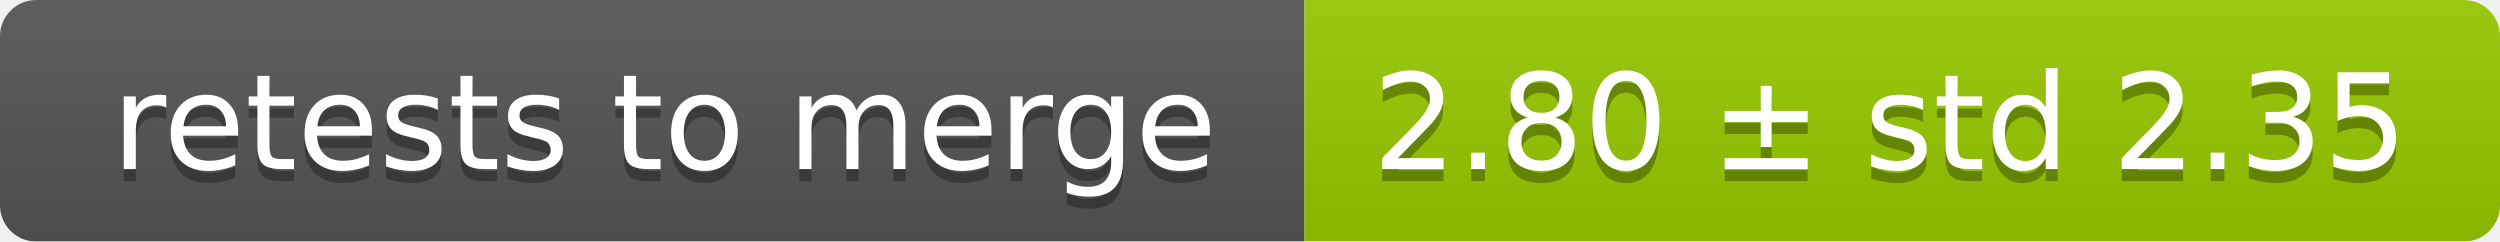
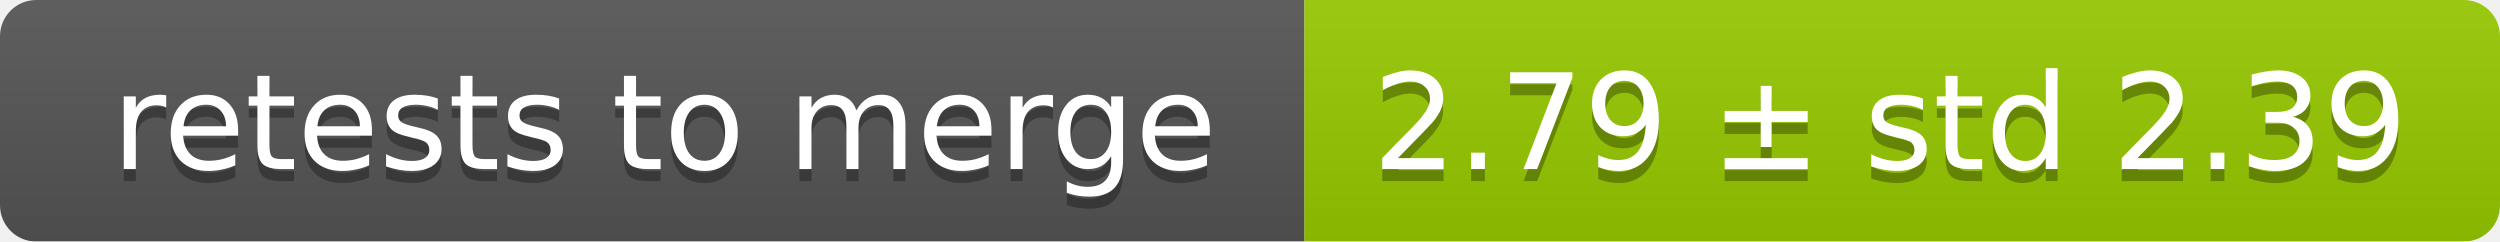
<svg xmlns="http://www.w3.org/2000/svg" width="207" height="20">
  <linearGradient id="smooth" x2="0" y2="100%">
    <stop offset="0" stop-color="#bbb" stop-opacity=".1" />
    <stop offset="1" stop-opacity=".1" />
  </linearGradient>
  <mask id="round">
    <rect width="207" height="20" rx="3" fill="#fff" />
  </mask>
  <g mask="url(#round)">
    <rect width="108" height="20" fill="#555" />
    <rect x="108" width="99" height="20" fill="#97ca00" />
    <rect width="207" height="20" fill="url(#smooth)" />
  </g>
  <g fill="#fff" text-anchor="middle" font-family="DejaVu Sans,Verdana,Geneva,sans-serif" font-size="11">
    <text x="55" y="15" fill="#010101" fill-opacity=".3">retests to merge</text>
    <text x="55" y="14">retests to merge</text>
-     <text x="156.5" y="15" fill="#010101" fill-opacity=".3">2.80 ± std 2.35</text>
-     <text x="156.5" y="14">2.80 ± std 2.35</text>
+     <text x="156.5" y="15" fill="#010101" fill-opacity=".3">2.79 ± std 2.39</text>
+     <text x="156.5" y="14">2.79 ± std 2.39</text>
  </g>
</svg>
